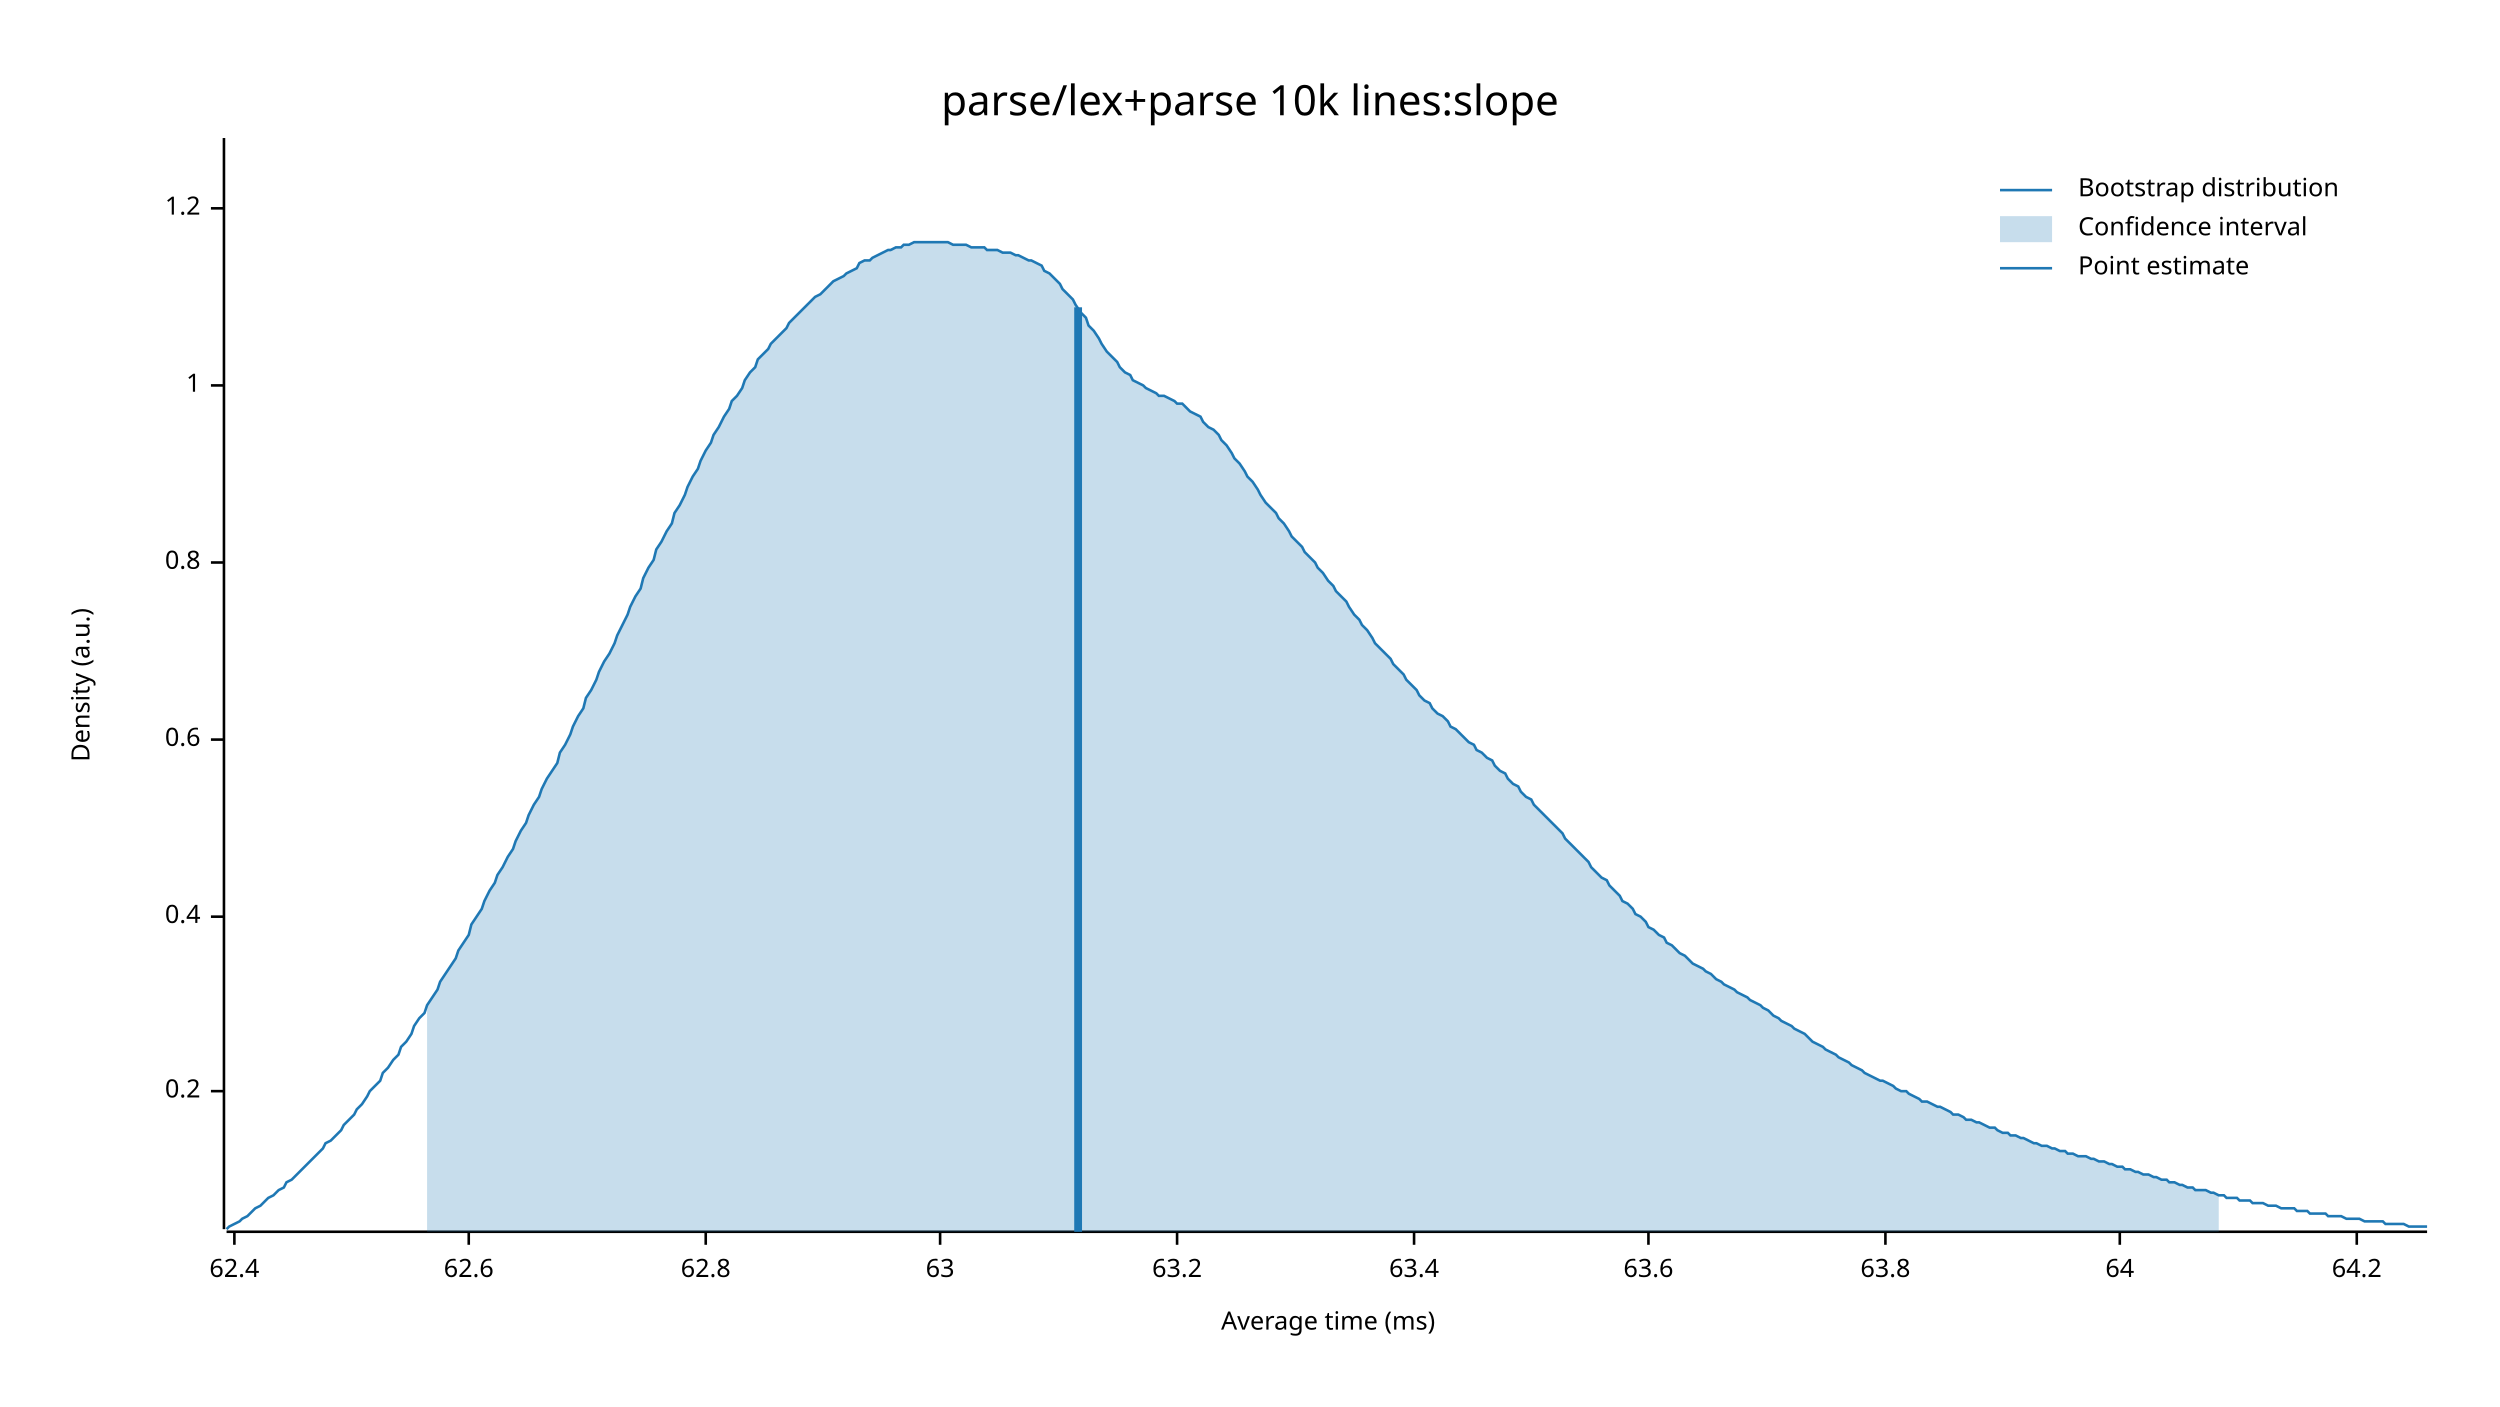
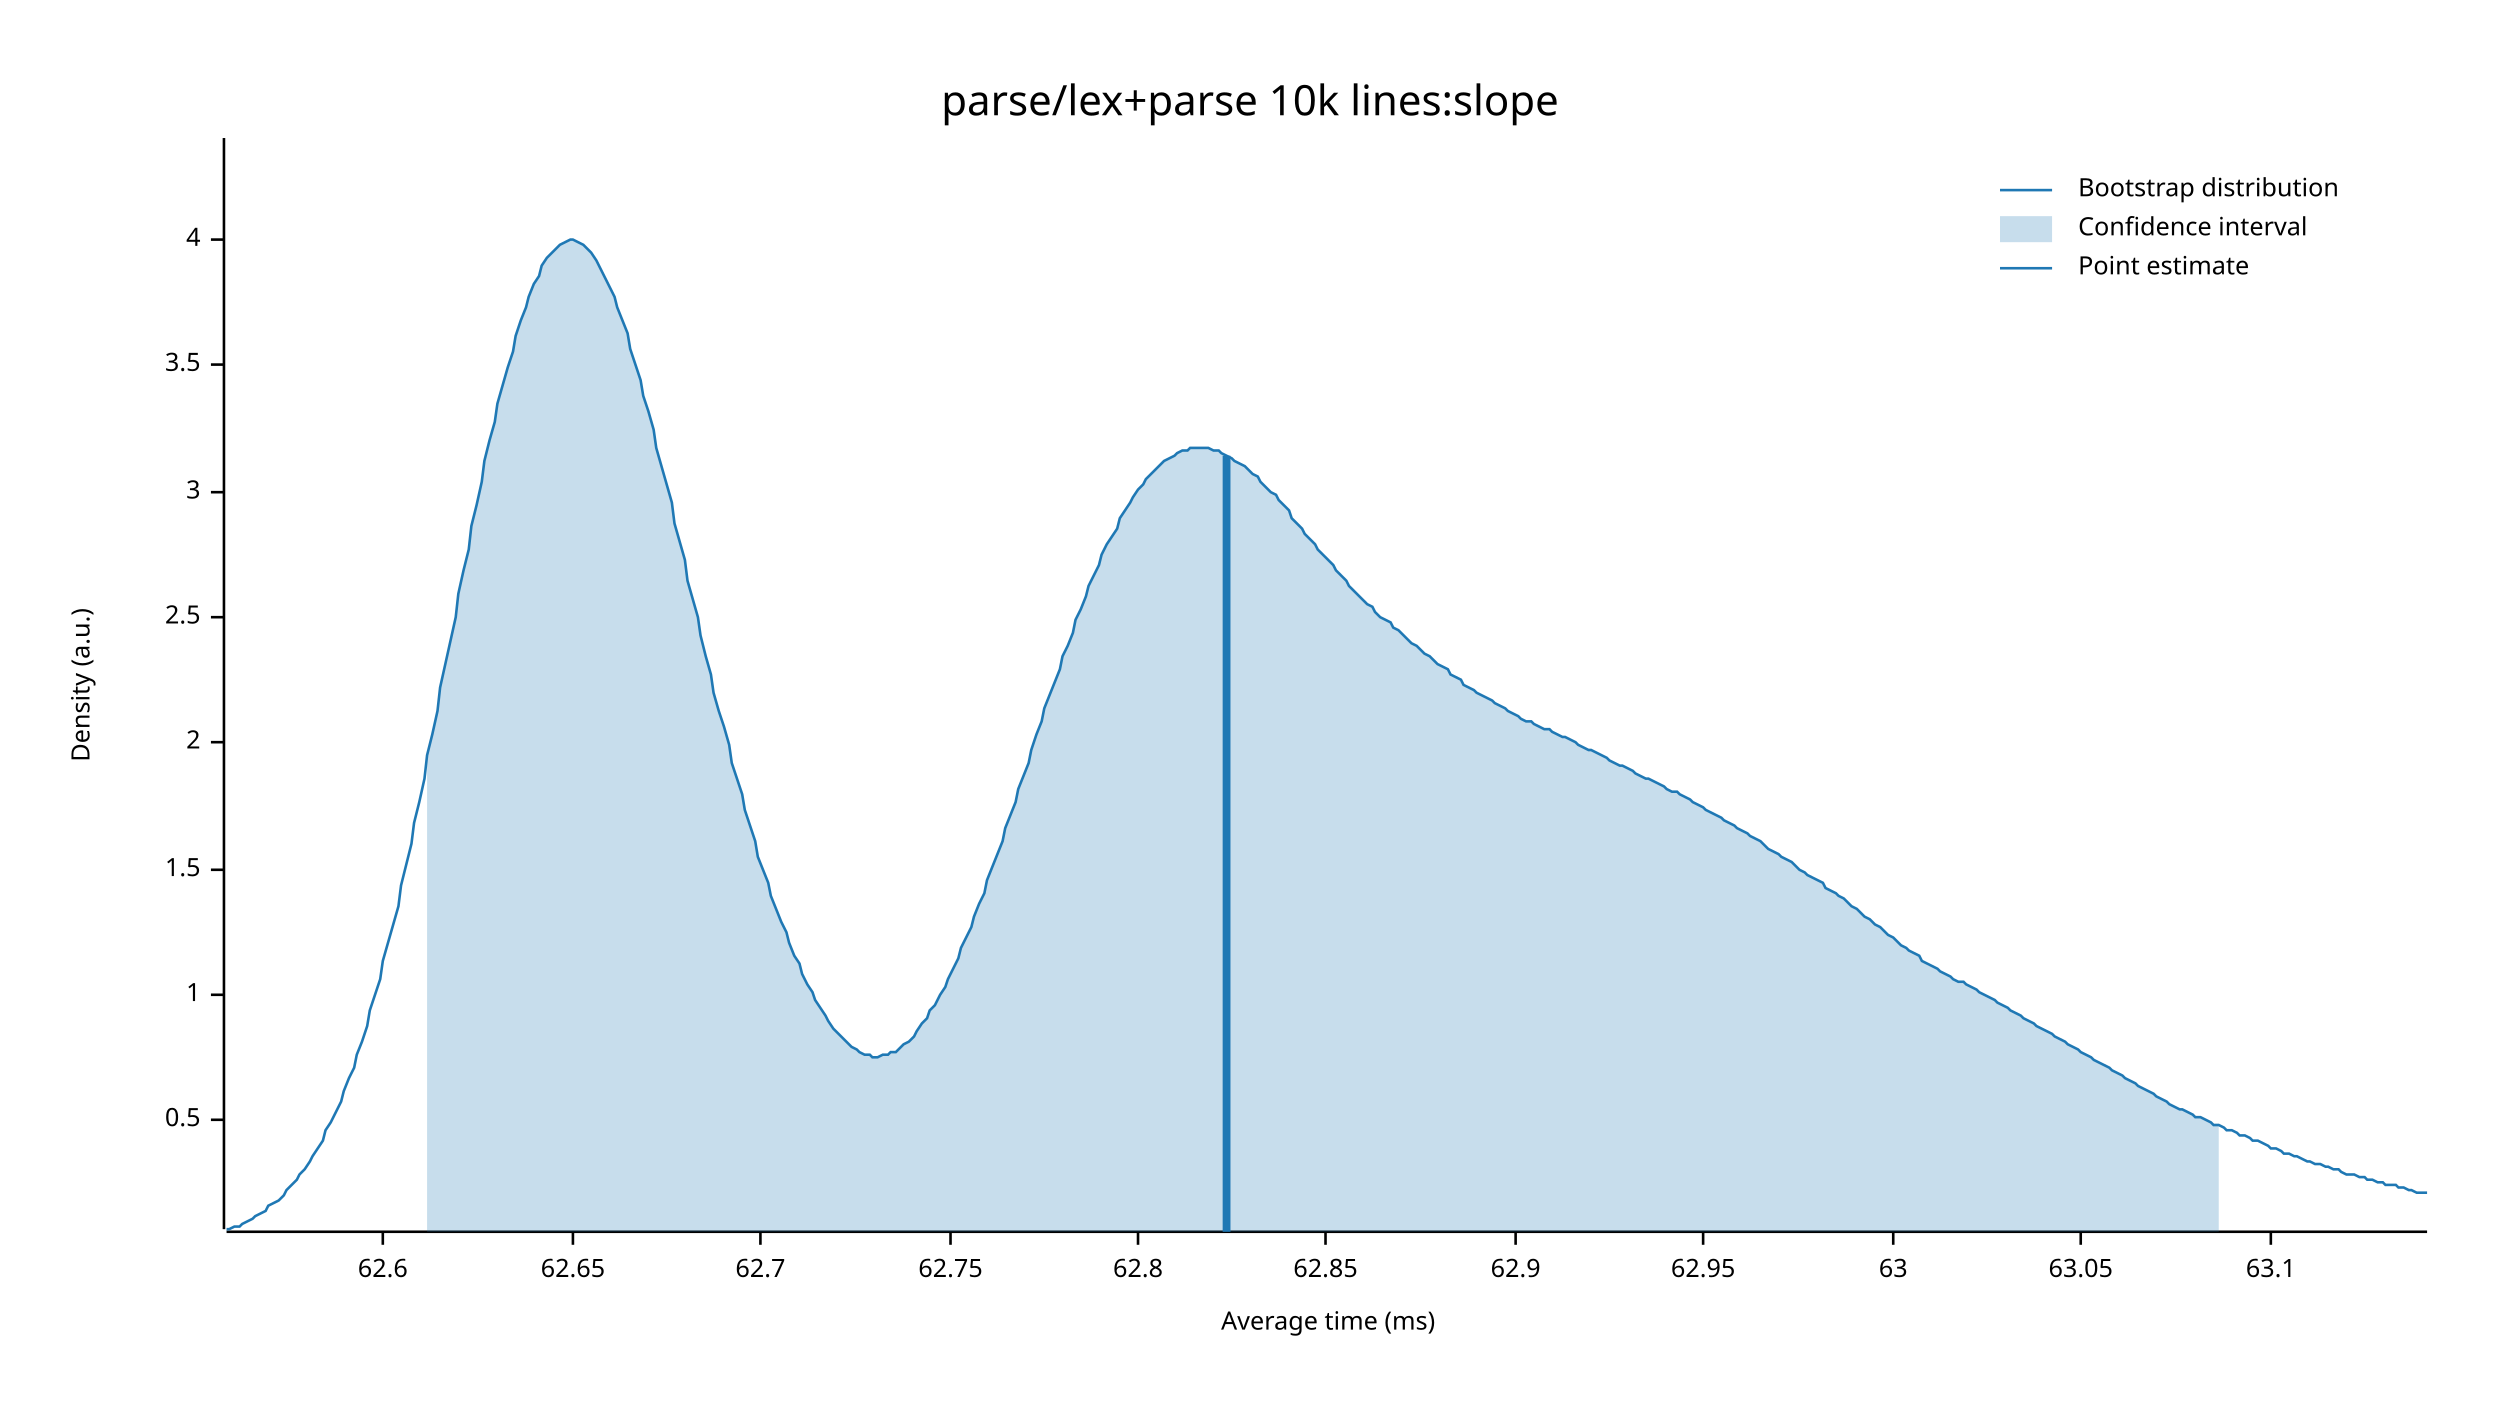
<svg xmlns="http://www.w3.org/2000/svg" width="960" height="540" viewBox="0 0 960 540">
  <text x="480" y="32" dy="0.76em" text-anchor="middle" font-family="sans-serif" font-size="16.129" opacity="1" fill="#000000">
parse/lex+parse 10k lines:slope
</text>
  <text x="27" y="263" dy="0.76em" text-anchor="middle" font-family="sans-serif" font-size="9.677" opacity="1" fill="#000000" transform="rotate(270, 27, 263)">
Density (a.u.)
</text>
  <text x="510" y="513" dy="-0.5ex" text-anchor="middle" font-family="sans-serif" font-size="9.677" opacity="1" fill="#000000">
Average time (ms)
</text>
  <polyline fill="none" opacity="1" stroke="#000000" stroke-width="1" points="86,53 86,472 " />
-   <text x="77" y="419" dy="0.5ex" text-anchor="end" font-family="sans-serif" font-size="9.677" opacity="1" fill="#000000">
- 0.2
+   <text x="77" y="430" dy="0.5ex" text-anchor="end" font-family="sans-serif" font-size="9.677" opacity="1" fill="#000000">
+ 0.5
</text>
-   <polyline fill="none" opacity="1" stroke="#000000" stroke-width="1" points="81,419 86,419 " />
-   <text x="77" y="352" dy="0.5ex" text-anchor="end" font-family="sans-serif" font-size="9.677" opacity="1" fill="#000000">
- 0.4
- </text>
-   <polyline fill="none" opacity="1" stroke="#000000" stroke-width="1" points="81,352 86,352 " />
-   <text x="77" y="284" dy="0.5ex" text-anchor="end" font-family="sans-serif" font-size="9.677" opacity="1" fill="#000000">
- 0.6
- </text>
-   <polyline fill="none" opacity="1" stroke="#000000" stroke-width="1" points="81,284 86,284 " />
-   <text x="77" y="216" dy="0.5ex" text-anchor="end" font-family="sans-serif" font-size="9.677" opacity="1" fill="#000000">
- 0.8
- </text>
-   <polyline fill="none" opacity="1" stroke="#000000" stroke-width="1" points="81,216 86,216 " />
-   <text x="77" y="148" dy="0.5ex" text-anchor="end" font-family="sans-serif" font-size="9.677" opacity="1" fill="#000000">
+   <polyline fill="none" opacity="1" stroke="#000000" stroke-width="1" points="81,430 86,430 " />
+   <text x="77" y="382" dy="0.5ex" text-anchor="end" font-family="sans-serif" font-size="9.677" opacity="1" fill="#000000">
1
</text>
-   <polyline fill="none" opacity="1" stroke="#000000" stroke-width="1" points="81,148 86,148 " />
-   <text x="77" y="80" dy="0.5ex" text-anchor="end" font-family="sans-serif" font-size="9.677" opacity="1" fill="#000000">
- 1.2
+   <polyline fill="none" opacity="1" stroke="#000000" stroke-width="1" points="81,382 86,382 " />
+   <text x="77" y="334" dy="0.5ex" text-anchor="end" font-family="sans-serif" font-size="9.677" opacity="1" fill="#000000">
+ 1.5
</text>
-   <polyline fill="none" opacity="1" stroke="#000000" stroke-width="1" points="81,80 86,80 " />
+   <polyline fill="none" opacity="1" stroke="#000000" stroke-width="1" points="81,334 86,334 " />
+   <text x="77" y="285" dy="0.5ex" text-anchor="end" font-family="sans-serif" font-size="9.677" opacity="1" fill="#000000">
+ 2
+ </text>
+   <polyline fill="none" opacity="1" stroke="#000000" stroke-width="1" points="81,285 86,285 " />
+   <text x="77" y="237" dy="0.5ex" text-anchor="end" font-family="sans-serif" font-size="9.677" opacity="1" fill="#000000">
+ 2.5
+ </text>
+   <polyline fill="none" opacity="1" stroke="#000000" stroke-width="1" points="81,237 86,237 " />
+   <text x="77" y="189" dy="0.5ex" text-anchor="end" font-family="sans-serif" font-size="9.677" opacity="1" fill="#000000">
+ 3
+ </text>
+   <polyline fill="none" opacity="1" stroke="#000000" stroke-width="1" points="81,189 86,189 " />
+   <text x="77" y="140" dy="0.5ex" text-anchor="end" font-family="sans-serif" font-size="9.677" opacity="1" fill="#000000">
+ 3.5
+ </text>
+   <polyline fill="none" opacity="1" stroke="#000000" stroke-width="1" points="81,140 86,140 " />
+   <text x="77" y="92" dy="0.5ex" text-anchor="end" font-family="sans-serif" font-size="9.677" opacity="1" fill="#000000">
+ 4
+ </text>
+   <polyline fill="none" opacity="1" stroke="#000000" stroke-width="1" points="81,92 86,92 " />
  <polyline fill="none" opacity="1" stroke="#000000" stroke-width="1" points="87,473 932,473 " />
-   <text x="90" y="483" dy="0.76em" text-anchor="middle" font-family="sans-serif" font-size="9.677" opacity="1" fill="#000000">
- 62.4
- </text>
-   <polyline fill="none" opacity="1" stroke="#000000" stroke-width="1" points="90,473 90,478 " />
-   <text x="180" y="483" dy="0.76em" text-anchor="middle" font-family="sans-serif" font-size="9.677" opacity="1" fill="#000000">
+   <text x="147" y="483" dy="0.76em" text-anchor="middle" font-family="sans-serif" font-size="9.677" opacity="1" fill="#000000">
62.6
</text>
-   <polyline fill="none" opacity="1" stroke="#000000" stroke-width="1" points="180,473 180,478 " />
-   <text x="271" y="483" dy="0.76em" text-anchor="middle" font-family="sans-serif" font-size="9.677" opacity="1" fill="#000000">
+   <polyline fill="none" opacity="1" stroke="#000000" stroke-width="1" points="147,473 147,478 " />
+   <text x="220" y="483" dy="0.76em" text-anchor="middle" font-family="sans-serif" font-size="9.677" opacity="1" fill="#000000">
+ 62.65
+ </text>
+   <polyline fill="none" opacity="1" stroke="#000000" stroke-width="1" points="220,473 220,478 " />
+   <text x="292" y="483" dy="0.76em" text-anchor="middle" font-family="sans-serif" font-size="9.677" opacity="1" fill="#000000">
+ 62.7
+ </text>
+   <polyline fill="none" opacity="1" stroke="#000000" stroke-width="1" points="292,473 292,478 " />
+   <text x="365" y="483" dy="0.76em" text-anchor="middle" font-family="sans-serif" font-size="9.677" opacity="1" fill="#000000">
+ 62.75
+ </text>
+   <polyline fill="none" opacity="1" stroke="#000000" stroke-width="1" points="365,473 365,478 " />
+   <text x="437" y="483" dy="0.76em" text-anchor="middle" font-family="sans-serif" font-size="9.677" opacity="1" fill="#000000">
62.8
</text>
-   <polyline fill="none" opacity="1" stroke="#000000" stroke-width="1" points="271,473 271,478 " />
-   <text x="361" y="483" dy="0.76em" text-anchor="middle" font-family="sans-serif" font-size="9.677" opacity="1" fill="#000000">
+   <polyline fill="none" opacity="1" stroke="#000000" stroke-width="1" points="437,473 437,478 " />
+   <text x="509" y="483" dy="0.76em" text-anchor="middle" font-family="sans-serif" font-size="9.677" opacity="1" fill="#000000">
+ 62.85
+ </text>
+   <polyline fill="none" opacity="1" stroke="#000000" stroke-width="1" points="509,473 509,478 " />
+   <text x="582" y="483" dy="0.76em" text-anchor="middle" font-family="sans-serif" font-size="9.677" opacity="1" fill="#000000">
+ 62.9
+ </text>
+   <polyline fill="none" opacity="1" stroke="#000000" stroke-width="1" points="582,473 582,478 " />
+   <text x="654" y="483" dy="0.76em" text-anchor="middle" font-family="sans-serif" font-size="9.677" opacity="1" fill="#000000">
+ 62.95
+ </text>
+   <polyline fill="none" opacity="1" stroke="#000000" stroke-width="1" points="654,473 654,478 " />
+   <text x="727" y="483" dy="0.76em" text-anchor="middle" font-family="sans-serif" font-size="9.677" opacity="1" fill="#000000">
63
</text>
-   <polyline fill="none" opacity="1" stroke="#000000" stroke-width="1" points="361,473 361,478 " />
-   <text x="452" y="483" dy="0.76em" text-anchor="middle" font-family="sans-serif" font-size="9.677" opacity="1" fill="#000000">
- 63.2
+   <polyline fill="none" opacity="1" stroke="#000000" stroke-width="1" points="727,473 727,478 " />
+   <text x="799" y="483" dy="0.76em" text-anchor="middle" font-family="sans-serif" font-size="9.677" opacity="1" fill="#000000">
+ 63.05
</text>
-   <polyline fill="none" opacity="1" stroke="#000000" stroke-width="1" points="452,473 452,478 " />
-   <text x="543" y="483" dy="0.76em" text-anchor="middle" font-family="sans-serif" font-size="9.677" opacity="1" fill="#000000">
- 63.4
+   <polyline fill="none" opacity="1" stroke="#000000" stroke-width="1" points="799,473 799,478 " />
+   <text x="872" y="483" dy="0.76em" text-anchor="middle" font-family="sans-serif" font-size="9.677" opacity="1" fill="#000000">
+ 63.1
</text>
-   <polyline fill="none" opacity="1" stroke="#000000" stroke-width="1" points="543,473 543,478 " />
-   <text x="633" y="483" dy="0.76em" text-anchor="middle" font-family="sans-serif" font-size="9.677" opacity="1" fill="#000000">
- 63.6
- </text>
-   <polyline fill="none" opacity="1" stroke="#000000" stroke-width="1" points="633,473 633,478 " />
-   <text x="724" y="483" dy="0.76em" text-anchor="middle" font-family="sans-serif" font-size="9.677" opacity="1" fill="#000000">
- 63.8
- </text>
-   <polyline fill="none" opacity="1" stroke="#000000" stroke-width="1" points="724,473 724,478 " />
-   <text x="814" y="483" dy="0.76em" text-anchor="middle" font-family="sans-serif" font-size="9.677" opacity="1" fill="#000000">
- 64
- </text>
-   <polyline fill="none" opacity="1" stroke="#000000" stroke-width="1" points="814,473 814,478 " />
-   <text x="905" y="483" dy="0.76em" text-anchor="middle" font-family="sans-serif" font-size="9.677" opacity="1" fill="#000000">
- 64.2
- </text>
-   <polyline fill="none" opacity="1" stroke="#000000" stroke-width="1" points="905,473 905,478 " />
-   <polyline fill="none" opacity="1" stroke="#1F78B4" stroke-width="1" points="87,472 88,471 90,470 92,469 93,468 95,467 97,465 98,464 100,463 102,461 103,460 105,459 107,457 109,456 110,454 112,453 114,451 115,450 117,448 119,446 120,445 122,443 124,441 125,439 127,438 129,436 131,434 132,432 134,430 136,428 137,426 139,424 141,421 142,419 144,417 146,415 147,412 149,410 151,407 153,405 154,402 156,400 158,397 159,394 161,391 163,389 164,386 166,383 168,380 169,377 171,374 173,371 175,368 176,365 178,362 180,359 181,355 183,352 185,349 186,346 188,342 190,339 191,336 193,333 195,329 197,326 198,323 200,319 202,316 203,313 205,309 207,306 208,303 210,299 212,296 214,293 215,289 217,286 219,282 220,279 222,275 224,272 225,268 227,265 229,261 230,258 232,254 234,251 236,247 237,244 239,240 241,236 242,233 244,229 246,226 247,222 249,218 251,215 252,211 254,208 256,204 258,201 259,197 261,194 263,190 264,187 266,183 268,180 269,177 271,173 273,170 274,167 276,164 278,160 280,157 281,154 283,152 285,149 286,146 288,143 290,141 291,138 293,136 295,134 296,132 298,130 300,128 302,126 303,124 305,122 307,120 308,119 310,117 312,115 313,114 315,113 317,111 318,110 320,108 322,107 324,106 325,105 327,104 329,103 330,101 332,100 334,100 335,99 337,98 339,97 341,96 342,96 344,95 346,95 347,94 349,94 351,93 352,93 354,93 356,93 357,93 359,93 361,93 363,93 364,93 366,94 368,94 369,94 371,94 373,95 374,95 376,95 378,95 379,96 381,96 383,96 385,97 386,97 388,97 390,98 391,98 393,99 395,100 396,100 398,101 400,102 401,104 403,105 405,107 407,109 408,111 410,113 412,115 413,117 415,120 417,122 418,125 420,127 422,130 423,132 425,135 427,137 429,139 430,141 432,143 434,144 435,146 437,147 439,148 440,149 442,150 444,151 445,152 447,152 449,153 451,154 452,155 454,155 456,157 457,158 459,159 461,160 462,162 464,164 466,165 468,167 469,169 471,171 473,174 474,176 476,178 478,181 479,183 481,185 483,188 484,190 486,193 488,195 490,197 491,199 493,201 495,204 496,206 498,208 500,210 501,212 503,214 505,216 506,218 508,220 510,223 512,225 513,227 515,229 517,231 518,233 520,236 522,238 523,240 525,242 527,245 528,247 530,249 532,251 534,253 535,255 537,257 539,259 540,261 542,263 544,265 545,267 547,269 549,270 550,272 552,274 554,275 556,277 557,279 559,280 561,282 562,283 564,285 566,286 567,288 569,289 571,291 573,292 574,294 576,296 578,297 579,299 581,301 583,302 584,304 586,306 588,307 589,309 591,311 593,313 595,315 596,316 598,318 600,320 601,322 603,324 605,326 606,327 608,329 610,331 611,333 613,335 615,337 617,338 618,340 620,342 622,344 623,346 625,347 627,349 628,351 630,352 632,354 633,356 635,357 637,359 639,360 640,362 642,363 644,365 645,366 647,367 649,369 650,370 652,371 654,372 655,373 657,374 659,376 661,377 662,378 664,379 666,380 667,381 669,382 671,383 672,384 674,385 676,386 677,387 679,388 681,390 683,391 684,392 686,393 688,394 689,395 691,396 693,397 694,398 696,400 698,401 700,402 701,403 703,404 705,405 706,406 708,407 710,408 711,409 713,410 715,411 716,412 718,413 720,414 722,415 723,415 725,416 727,417 728,418 730,419 732,419 733,420 735,421 737,422 738,423 740,423 742,424 744,425 745,425 747,426 749,427 750,428 752,428 754,429 755,430 757,430 759,431 760,431 762,432 764,433 766,433 767,434 769,435 771,435 772,436 774,436 776,437 777,437 779,438 781,439 782,439 784,440 786,440 788,441 789,441 791,442 793,442 794,443 796,443 798,444 799,444 801,444 803,445 804,445 806,446 808,446 810,447 811,447 813,448 815,448 816,449 818,449 820,450 821,450 823,451 825,451 827,452 828,452 830,453 832,453 833,454 835,454 837,455 838,455 840,456 842,456 843,457 845,457 847,457 849,458 850,458 852,459 854,459 855,460 857,460 859,460 860,461 862,461 864,461 865,462 867,462 869,462 871,463 872,463 874,463 876,464 877,464 879,464 881,464 882,465 884,465 886,465 887,466 889,466 891,466 893,466 894,467 896,467 898,467 899,467 901,468 903,468 904,468 906,468 908,469 909,469 911,469 913,469 915,469 916,470 918,470 920,470 921,470 923,470 925,471 926,471 928,471 930,471 932,471 " />
-   <polygon opacity="0.25" fill="#1F78B4" points="164,386 166,383 168,380 169,377 171,374 173,371 175,368 176,365 178,362 180,359 181,355 183,352 185,349 186,346 188,342 190,339 191,336 193,333 195,329 197,326 198,323 200,319 202,316 203,313 205,309 207,306 208,303 210,299 212,296 214,293 215,289 217,286 219,282 220,279 222,275 224,272 225,268 227,265 229,261 230,258 232,254 234,251 236,247 237,244 239,240 241,236 242,233 244,229 246,226 247,222 249,218 251,215 252,211 254,208 256,204 258,201 259,197 261,194 263,190 264,187 266,183 268,180 269,177 271,173 273,170 274,167 276,164 278,160 280,157 281,154 283,152 285,149 286,146 288,143 290,141 291,138 293,136 295,134 296,132 298,130 300,128 302,126 303,124 305,122 307,120 308,119 310,117 312,115 313,114 315,113 317,111 318,110 320,108 322,107 324,106 325,105 327,104 329,103 330,101 332,100 334,100 335,99 337,98 339,97 341,96 342,96 344,95 346,95 347,94 349,94 351,93 352,93 354,93 356,93 357,93 359,93 361,93 363,93 364,93 366,94 368,94 369,94 371,94 373,95 374,95 376,95 378,95 379,96 381,96 383,96 385,97 386,97 388,97 390,98 391,98 393,99 395,100 396,100 398,101 400,102 401,104 403,105 405,107 407,109 408,111 410,113 412,115 413,117 415,120 417,122 418,125 420,127 422,130 423,132 425,135 427,137 429,139 430,141 432,143 434,144 435,146 437,147 439,148 440,149 442,150 444,151 445,152 447,152 449,153 451,154 452,155 454,155 456,157 457,158 459,159 461,160 462,162 464,164 466,165 468,167 469,169 471,171 473,174 474,176 476,178 478,181 479,183 481,185 483,188 484,190 486,193 488,195 490,197 491,199 493,201 495,204 496,206 498,208 500,210 501,212 503,214 505,216 506,218 508,220 510,223 512,225 513,227 515,229 517,231 518,233 520,236 522,238 523,240 525,242 527,245 528,247 530,249 532,251 534,253 535,255 537,257 539,259 540,261 542,263 544,265 545,267 547,269 549,270 550,272 552,274 554,275 556,277 557,279 559,280 561,282 562,283 564,285 566,286 567,288 569,289 571,291 573,292 574,294 576,296 578,297 579,299 581,301 583,302 584,304 586,306 588,307 589,309 591,311 593,313 595,315 596,316 598,318 600,320 601,322 603,324 605,326 606,327 608,329 610,331 611,333 613,335 615,337 617,338 618,340 620,342 622,344 623,346 625,347 627,349 628,351 630,352 632,354 633,356 635,357 637,359 639,360 640,362 642,363 644,365 645,366 647,367 649,369 650,370 652,371 654,372 655,373 657,374 659,376 661,377 662,378 664,379 666,380 667,381 669,382 671,383 672,384 674,385 676,386 677,387 679,388 681,390 683,391 684,392 686,393 688,394 689,395 691,396 693,397 694,398 696,400 698,401 700,402 701,403 703,404 705,405 706,406 708,407 710,408 711,409 713,410 715,411 716,412 718,413 720,414 722,415 723,415 725,416 727,417 728,418 730,419 732,419 733,420 735,421 737,422 738,423 740,423 742,424 744,425 745,425 747,426 749,427 750,428 752,428 754,429 755,430 757,430 759,431 760,431 762,432 764,433 766,433 767,434 769,435 771,435 772,436 774,436 776,437 777,437 779,438 781,439 782,439 784,440 786,440 788,441 789,441 791,442 793,442 794,443 796,443 798,444 799,444 801,444 803,445 804,445 806,446 808,446 810,447 811,447 813,448 815,448 816,449 818,449 820,450 821,450 823,451 825,451 827,452 828,452 830,453 832,453 833,454 835,454 837,455 838,455 840,456 842,456 843,457 845,457 847,457 849,458 850,458 852,459 852,473 164,473 " />
-   <polyline fill="none" opacity="1" stroke="#1F78B4" stroke-width="3" points="414,473 414,118 " />
+   <polyline fill="none" opacity="1" stroke="#000000" stroke-width="1" points="872,473 872,478 " />
+   <polyline fill="none" opacity="1" stroke="#1F78B4" stroke-width="1" points="87,472 88,472 90,471 92,471 93,470 95,469 97,468 98,467 100,466 102,465 103,463 105,462 107,461 109,459 110,457 112,455 114,453 115,451 117,449 119,446 120,444 122,441 124,438 125,434 127,431 129,427 131,423 132,419 134,414 136,410 137,405 139,400 141,394 142,388 144,382 146,376 147,369 149,362 151,355 153,348 154,340 156,332 158,324 159,316 161,308 163,299 164,290 166,282 168,273 169,264 171,255 173,246 175,237 176,228 178,219 180,211 181,202 183,194 185,185 186,177 188,169 190,162 191,155 193,148 195,141 197,135 198,129 200,123 202,118 203,114 205,109 207,106 208,102 210,99 212,97 214,95 215,94 217,93 219,92 220,92 222,93 224,94 225,95 227,97 229,100 230,102 232,106 234,110 236,114 237,118 239,123 241,128 242,134 244,140 246,146 247,152 249,158 251,165 252,172 254,179 256,186 258,193 259,201 261,208 263,215 264,223 266,230 268,237 269,244 271,252 273,259 274,266 276,273 278,279 280,286 281,293 283,299 285,305 286,311 288,317 290,323 291,329 293,334 295,339 296,344 298,349 300,354 302,358 303,362 305,367 307,370 308,374 310,378 312,381 313,384 315,387 317,390 318,392 320,395 322,397 324,399 325,400 327,402 329,403 330,404 332,405 334,405 335,406 337,406 339,405 341,405 342,404 344,404 346,402 347,401 349,400 351,398 352,396 354,393 356,391 357,388 359,386 361,382 363,379 364,376 366,372 368,368 369,364 371,360 373,356 374,352 376,347 378,343 379,338 381,333 383,328 385,323 386,318 388,313 390,308 391,303 393,298 395,293 396,288 398,282 400,277 401,272 403,267 405,262 407,257 408,252 410,248 412,243 413,238 415,234 417,229 418,225 420,221 422,217 423,213 425,209 427,206 429,203 430,199 432,196 434,193 435,191 437,188 439,186 440,184 442,182 444,180 445,179 447,177 449,176 451,175 452,174 454,173 456,173 457,172 459,172 461,172 462,172 464,172 466,173 468,173 469,174 471,175 473,176 474,177 476,178 478,179 479,180 481,182 483,183 484,185 486,187 488,189 490,190 491,192 493,194 495,196 496,199 498,201 500,203 501,205 503,207 505,209 506,211 508,213 510,215 512,217 513,219 515,221 517,223 518,225 520,227 522,229 523,230 525,232 527,233 528,235 530,237 532,238 534,239 535,241 537,242 539,244 540,245 542,247 544,248 545,249 547,251 549,252 550,253 552,255 554,256 556,257 557,259 559,260 561,261 562,263 564,264 566,265 567,266 569,267 571,268 573,269 574,270 576,271 578,272 579,273 581,274 583,275 584,276 586,277 588,277 589,278 591,279 593,280 595,280 596,281 598,282 600,283 601,283 603,284 605,285 606,286 608,287 610,288 611,288 613,289 615,290 617,291 618,292 620,293 622,294 623,294 625,295 627,296 628,297 630,298 632,299 633,299 635,300 637,301 639,302 640,303 642,304 644,304 645,305 647,306 649,307 650,308 652,309 654,310 655,311 657,312 659,313 661,314 662,315 664,316 666,317 667,318 669,319 671,320 672,321 674,322 676,323 677,324 679,326 681,327 683,328 684,329 686,330 688,331 689,332 691,334 693,335 694,336 696,337 698,338 700,339 701,341 703,342 705,343 706,344 708,345 710,347 711,348 713,349 715,351 716,352 718,353 720,355 722,356 723,357 725,359 727,360 728,361 730,363 732,364 733,365 735,366 737,367 738,369 740,370 742,371 744,372 745,373 747,374 749,375 750,376 752,377 754,377 755,378 757,379 759,380 760,381 762,382 764,383 766,384 767,385 769,386 771,387 772,388 774,389 776,390 777,391 779,392 781,393 782,394 784,395 786,396 788,397 789,398 791,399 793,400 794,401 796,402 798,403 799,404 801,405 803,406 804,407 806,408 808,409 810,410 811,411 813,412 815,413 816,414 818,415 820,416 821,417 823,418 825,419 827,420 828,421 830,422 832,423 833,424 835,425 837,426 838,426 840,427 842,428 843,429 845,429 847,430 849,431 850,432 852,432 854,433 855,434 857,434 859,435 860,436 862,436 864,437 865,438 867,438 869,439 871,440 872,441 874,441 876,442 877,443 879,443 881,444 882,444 884,445 886,446 887,446 889,447 891,447 893,448 894,448 896,449 898,449 899,450 901,451 903,451 904,451 906,452 908,452 909,453 911,453 913,454 915,454 916,455 918,455 920,455 921,456 923,456 925,457 926,457 928,458 930,458 932,458 " />
+   <polygon opacity="0.25" fill="#1F78B4" points="164,290 166,282 168,273 169,264 171,255 173,246 175,237 176,228 178,219 180,211 181,202 183,194 185,185 186,177 188,169 190,162 191,155 193,148 195,141 197,135 198,129 200,123 202,118 203,114 205,109 207,106 208,102 210,99 212,97 214,95 215,94 217,93 219,92 220,92 222,93 224,94 225,95 227,97 229,100 230,102 232,106 234,110 236,114 237,118 239,123 241,128 242,134 244,140 246,146 247,152 249,158 251,165 252,172 254,179 256,186 258,193 259,201 261,208 263,215 264,223 266,230 268,237 269,244 271,252 273,259 274,266 276,273 278,279 280,286 281,293 283,299 285,305 286,311 288,317 290,323 291,329 293,334 295,339 296,344 298,349 300,354 302,358 303,362 305,367 307,370 308,374 310,378 312,381 313,384 315,387 317,390 318,392 320,395 322,397 324,399 325,400 327,402 329,403 330,404 332,405 334,405 335,406 337,406 339,405 341,405 342,404 344,404 346,402 347,401 349,400 351,398 352,396 354,393 356,391 357,388 359,386 361,382 363,379 364,376 366,372 368,368 369,364 371,360 373,356 374,352 376,347 378,343 379,338 381,333 383,328 385,323 386,318 388,313 390,308 391,303 393,298 395,293 396,288 398,282 400,277 401,272 403,267 405,262 407,257 408,252 410,248 412,243 413,238 415,234 417,229 418,225 420,221 422,217 423,213 425,209 427,206 429,203 430,199 432,196 434,193 435,191 437,188 439,186 440,184 442,182 444,180 445,179 447,177 449,176 451,175 452,174 454,173 456,173 457,172 459,172 461,172 462,172 464,172 466,173 468,173 469,174 471,175 473,176 474,177 476,178 478,179 479,180 481,182 483,183 484,185 486,187 488,189 490,190 491,192 493,194 495,196 496,199 498,201 500,203 501,205 503,207 505,209 506,211 508,213 510,215 512,217 513,219 515,221 517,223 518,225 520,227 522,229 523,230 525,232 527,233 528,235 530,237 532,238 534,239 535,241 537,242 539,244 540,245 542,247 544,248 545,249 547,251 549,252 550,253 552,255 554,256 556,257 557,259 559,260 561,261 562,263 564,264 566,265 567,266 569,267 571,268 573,269 574,270 576,271 578,272 579,273 581,274 583,275 584,276 586,277 588,277 589,278 591,279 593,280 595,280 596,281 598,282 600,283 601,283 603,284 605,285 606,286 608,287 610,288 611,288 613,289 615,290 617,291 618,292 620,293 622,294 623,294 625,295 627,296 628,297 630,298 632,299 633,299 635,300 637,301 639,302 640,303 642,304 644,304 645,305 647,306 649,307 650,308 652,309 654,310 655,311 657,312 659,313 661,314 662,315 664,316 666,317 667,318 669,319 671,320 672,321 674,322 676,323 677,324 679,326 681,327 683,328 684,329 686,330 688,331 689,332 691,334 693,335 694,336 696,337 698,338 700,339 701,341 703,342 705,343 706,344 708,345 710,347 711,348 713,349 715,351 716,352 718,353 720,355 722,356 723,357 725,359 727,360 728,361 730,363 732,364 733,365 735,366 737,367 738,369 740,370 742,371 744,372 745,373 747,374 749,375 750,376 752,377 754,377 755,378 757,379 759,380 760,381 762,382 764,383 766,384 767,385 769,386 771,387 772,388 774,389 776,390 777,391 779,392 781,393 782,394 784,395 786,396 788,397 789,398 791,399 793,400 794,401 796,402 798,403 799,404 801,405 803,406 804,407 806,408 808,409 810,410 811,411 813,412 815,413 816,414 818,415 820,416 821,417 823,418 825,419 827,420 828,421 830,422 832,423 833,424 835,425 837,426 838,426 840,427 842,428 843,429 845,429 847,430 849,431 850,432 852,432 852,473 164,473 " />
+   <polyline fill="none" opacity="1" stroke="#1F78B4" stroke-width="3" points="471,473 471,175 " />
  <text x="798" y="68" dy="0.76em" text-anchor="start" font-family="sans-serif" font-size="9.677" opacity="1" fill="#000000">
Bootstrap distribution
</text>
  <text x="798" y="83" dy="0.76em" text-anchor="start" font-family="sans-serif" font-size="9.677" opacity="1" fill="#000000">
Confidence interval
</text>
  <text x="798" y="98" dy="0.76em" text-anchor="start" font-family="sans-serif" font-size="9.677" opacity="1" fill="#000000">
Point estimate
</text>
  <polyline fill="none" opacity="1" stroke="#1F78B4" stroke-width="1" points="768,73 788,73 " />
  <rect x="768" y="83" width="20" height="10" opacity="0.25" fill="#1F78B4" stroke="none" />
  <polyline fill="none" opacity="1" stroke="#1F78B4" stroke-width="1" points="768,103 788,103 " />
</svg>
